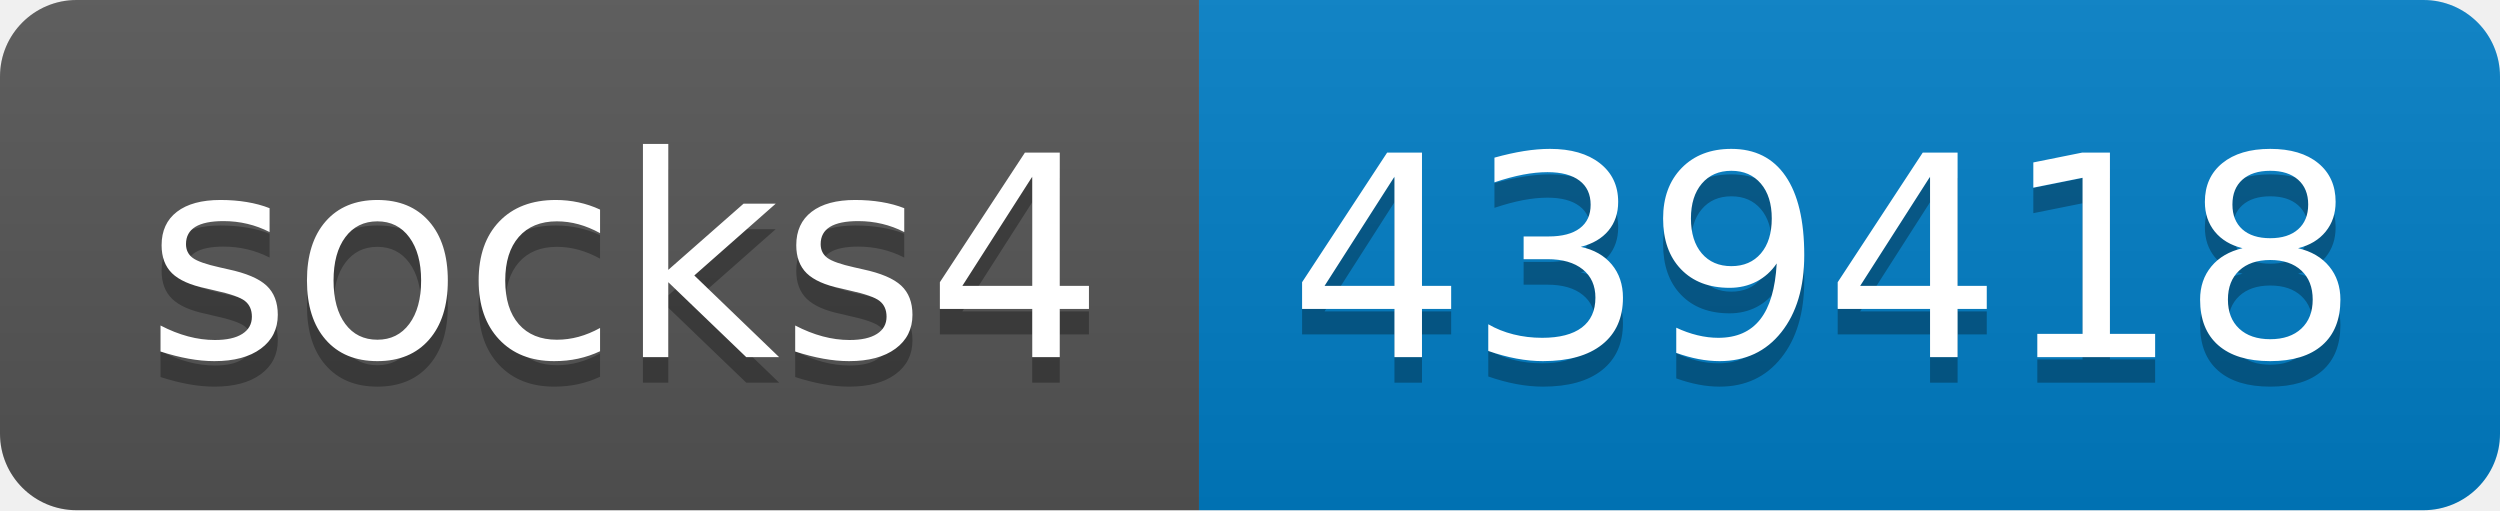
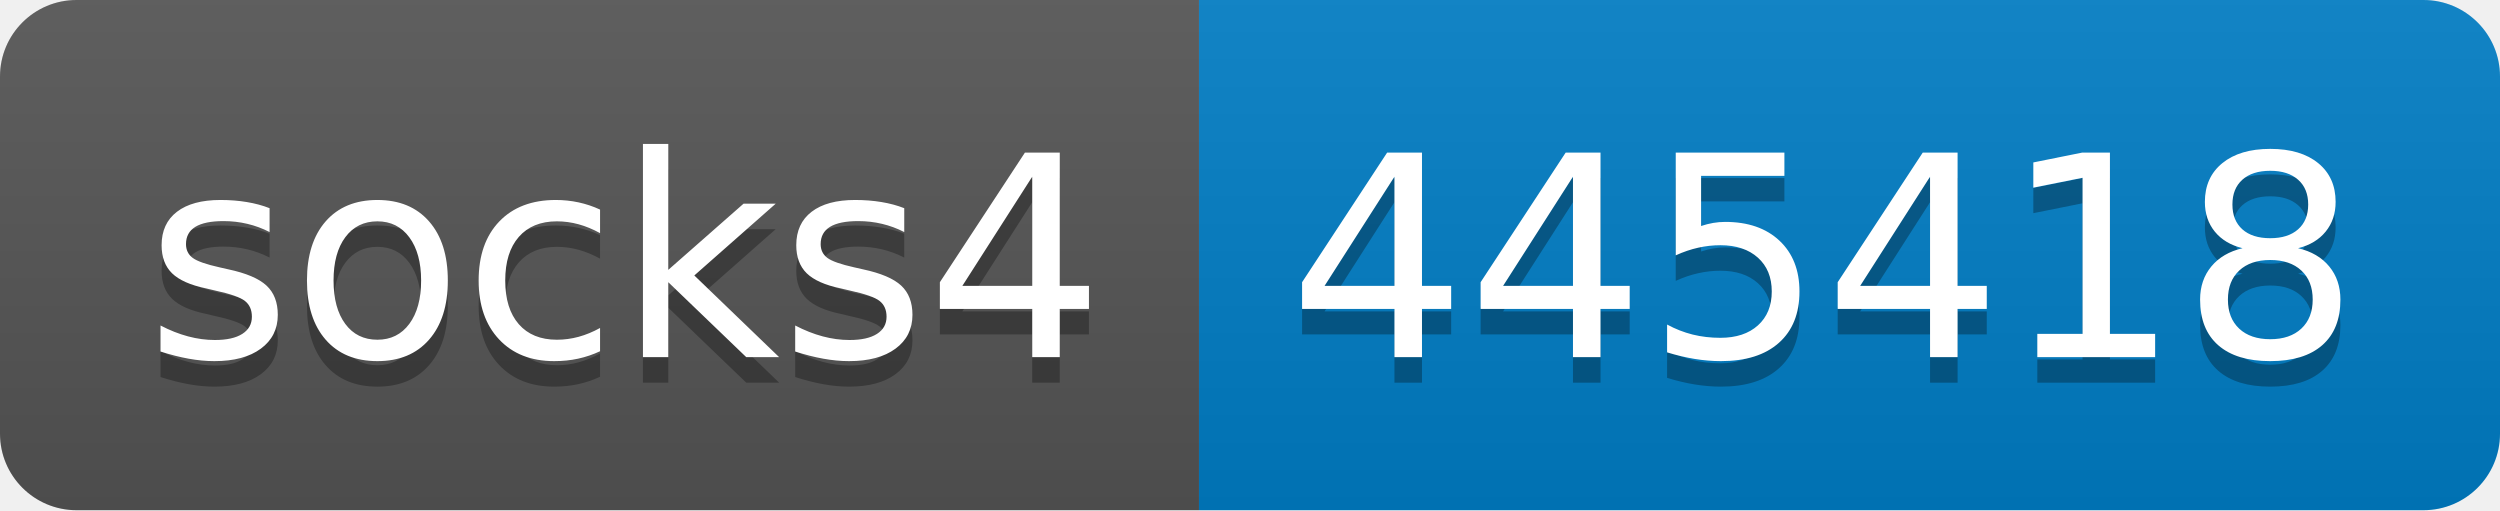
- <svg xmlns="http://www.w3.org/2000/svg" width="98" height="20" role="img" aria-label="socks4: 439418">
+ <svg xmlns="http://www.w3.org/2000/svg" width="98" height="20" role="img" aria-label="socks4: 445418">
  <linearGradient id="s" x2="0" y2="100%">
    <stop offset="0" stop-color="#bbb" stop-opacity=".1" />
    <stop offset="1" stop-opacity=".1" />
  </linearGradient>
  <clipPath id="r">
    <rect width="98" height="20" rx="3" fill="#fff" />
  </clipPath>
  <g clip-path="url(#r)">
    <rect width="47" height="20" fill="#555" />
    <rect x="47" width="51" height="20" fill="#007ec6" />
    <rect width="98" height="20" fill="url(#s)" />
  </g>
  <g fill="#fff" text-anchor="middle" font-family="Verdana,Geneva,DejaVu Sans,sans-serif" text-rendering="geometricPrecision" font-size="110">
    <text aria-hidden="true" x="245" y="150" fill="#010101" fill-opacity=".3" transform="scale(.1)" textLength="370">socks4</text>
    <text x="245" y="140" transform="scale(.1)" fill="#fff" textLength="370">socks4</text>
-     <text aria-hidden="true" x="715" y="150" fill="#010101" fill-opacity=".3" transform="scale(.1)" textLength="410">439418</text>
-     <text x="715" y="140" transform="scale(.1)" fill="#fff" textLength="410">439418</text>
+     <text aria-hidden="true" x="715" y="150" fill="#010101" fill-opacity=".3" transform="scale(.1)" textLength="410">445418</text>
+     <text x="715" y="140" transform="scale(.1)" fill="#fff" textLength="410">445418</text>
  </g>
</svg>
